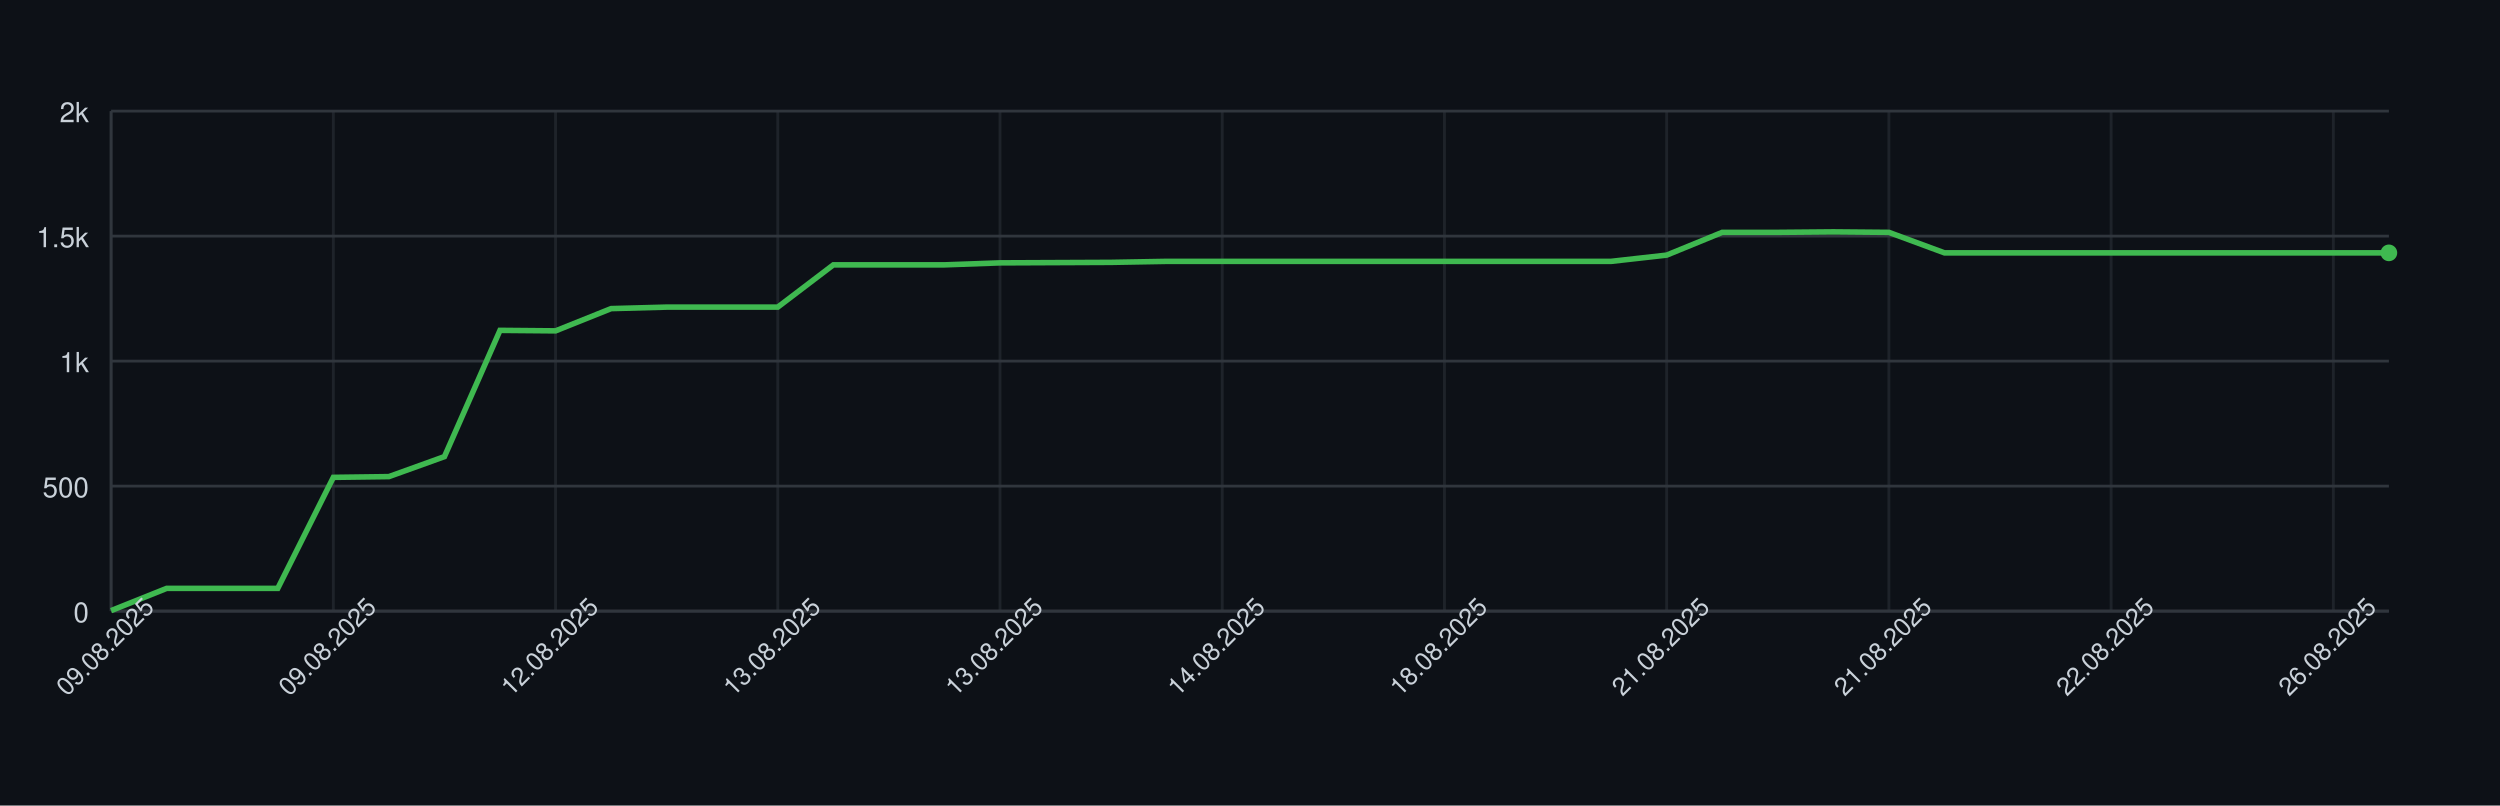
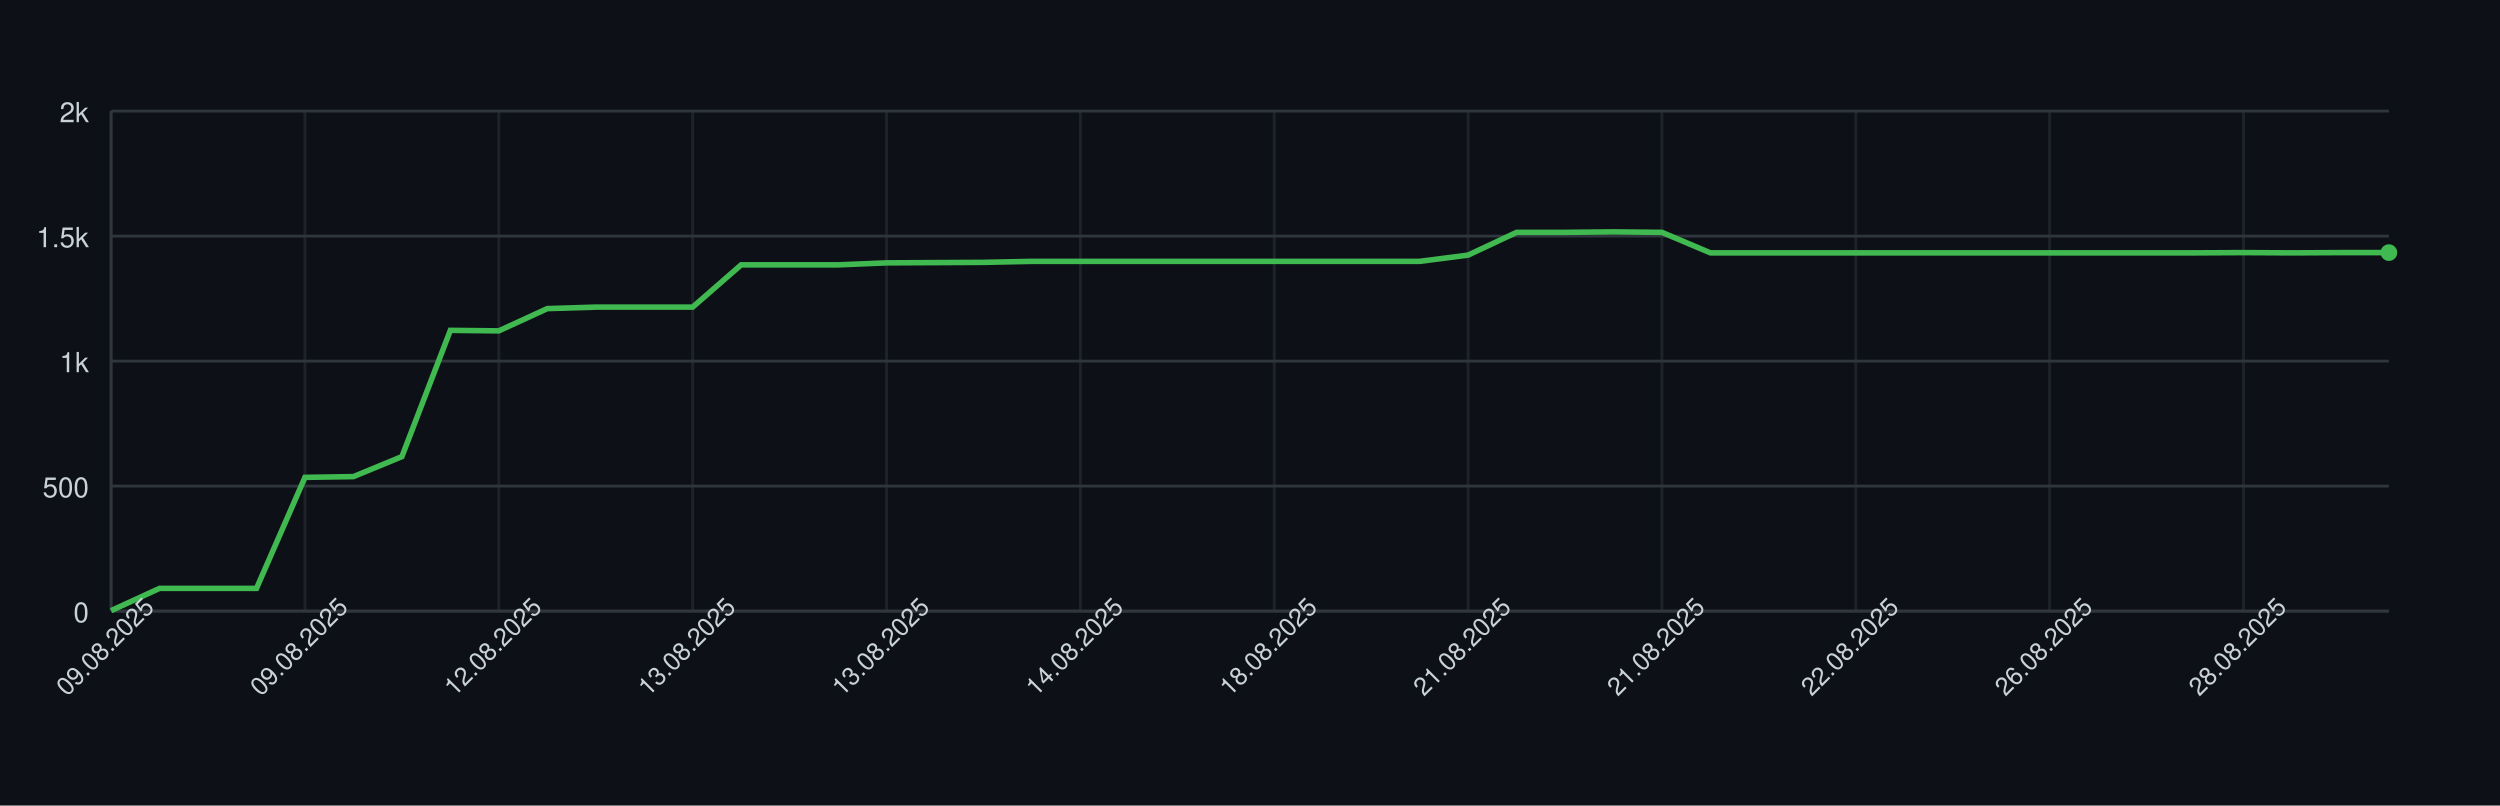
<svg xmlns="http://www.w3.org/2000/svg" width="900" height="290" style="font-family: -apple-system, BlinkMacSystemFont, 'Segoe UI', Helvetica, Arial, sans-serif;">
  <rect width="100%" height="100%" fill="#0d1117" />
  <g>
    <line x1="40" y1="220.00" x2="860" y2="220.00" stroke="#30363d" />
    <text x="32" y="224.00" font-size="10" fill="#c9d1d9" text-anchor="end">0</text>
    <line x1="40" y1="175.00" x2="860" y2="175.00" stroke="#30363d" />
    <text x="32" y="179.00" font-size="10" fill="#c9d1d9" text-anchor="end">500</text>
    <line x1="40" y1="130.00" x2="860" y2="130.00" stroke="#30363d" />
    <text x="32" y="134.00" font-size="10" fill="#c9d1d9" text-anchor="end">1k</text>
    <line x1="40" y1="85.00" x2="860" y2="85.00" stroke="#30363d" />
    <text x="32" y="89.00" font-size="10" fill="#c9d1d9" text-anchor="end">1.5k</text>
    <line x1="40" y1="40.00" x2="860" y2="40.00" stroke="#30363d" />
    <text x="32" y="44.00" font-size="10" fill="#c9d1d9" text-anchor="end">2k</text>
    <line x1="40.00" y1="40" x2="40.00" y2="220" stroke="#30363d" opacity="0.5" />
-     <line x1="120.00" y1="40" x2="120.00" y2="220" stroke="#30363d" opacity="0.5" />
-     <line x1="200.00" y1="40" x2="200.00" y2="220" stroke="#30363d" opacity="0.5" />
-     <line x1="280.00" y1="40" x2="280.00" y2="220" stroke="#30363d" opacity="0.5" />
-     <line x1="360.00" y1="40" x2="360.00" y2="220" stroke="#30363d" opacity="0.5" />
-     <line x1="440.00" y1="40" x2="440.00" y2="220" stroke="#30363d" opacity="0.5" />
-     <line x1="520.00" y1="40" x2="520.00" y2="220" stroke="#30363d" opacity="0.5" />
-     <line x1="600.00" y1="40" x2="600.00" y2="220" stroke="#30363d" opacity="0.5" />
-     <line x1="680.00" y1="40" x2="680.00" y2="220" stroke="#30363d" opacity="0.5" />
-     <line x1="760.00" y1="40" x2="760.00" y2="220" stroke="#30363d" opacity="0.5" />
-     <line x1="840.00" y1="40" x2="840.00" y2="220" stroke="#30363d" opacity="0.5" />
+     <line x1="109.79" y1="40" x2="109.79" y2="220" stroke="#30363d" opacity="0.5" />
+     <line x1="179.57" y1="40" x2="179.57" y2="220" stroke="#30363d" opacity="0.5" />
+     <line x1="249.36" y1="40" x2="249.36" y2="220" stroke="#30363d" opacity="0.5" />
+     <line x1="319.15" y1="40" x2="319.15" y2="220" stroke="#30363d" opacity="0.5" />
+     <line x1="388.94" y1="40" x2="388.94" y2="220" stroke="#30363d" opacity="0.5" />
+     <line x1="458.72" y1="40" x2="458.72" y2="220" stroke="#30363d" opacity="0.5" />
+     <line x1="528.51" y1="40" x2="528.51" y2="220" stroke="#30363d" opacity="0.5" />
+     <line x1="598.30" y1="40" x2="598.30" y2="220" stroke="#30363d" opacity="0.5" />
+     <line x1="668.09" y1="40" x2="668.09" y2="220" stroke="#30363d" opacity="0.5" />
+     <line x1="737.87" y1="40" x2="737.87" y2="220" stroke="#30363d" opacity="0.5" />
+     <line x1="807.66" y1="40" x2="807.66" y2="220" stroke="#30363d" opacity="0.5" />
    <line x1="40" y1="220" x2="860" y2="220" stroke="#30363d" />
    <line x1="40" y1="40" x2="40" y2="220" stroke="#30363d" />
-     <path d="M 40.00 219.82 L 60.00 211.81 L 80.00 211.81 L 100.00 211.81 L 120.00 171.85 L 140.00 171.58 L 160.00 164.38 L 180.00 118.93 L 200.00 119.11 L 220.00 111.10 L 240.00 110.56 L 260.00 110.56 L 280.00 110.56 L 300.00 95.35 L 320.00 95.35 L 340.00 95.35 L 360.00 94.63 L 380.00 94.54 L 400.00 94.45 L 420.00 94.09 L 440.00 94.09 L 460.00 94.09 L 480.00 94.09 L 500.00 94.09 L 520.00 94.09 L 540.00 94.09 L 560.00 94.09 L 580.00 94.09 L 600.00 91.84 L 620.00 83.65 L 640.00 83.65 L 660.00 83.47 L 680.00 83.65 L 700.00 91.03 L 720.00 91.03 L 740.00 91.03 L 760.00 91.03 L 780.00 91.03 L 800.00 91.03 L 820.00 91.03 L 840.00 91.03 L 860.00 91.03" fill="none" stroke="#3fb950" stroke-width="2" />
-     <circle cx="860.00" cy="91.03" r="3" fill="#3fb950" />
+     <path d="M 40.00 219.82 L 57.45 211.81 L 74.89 211.81 L 92.34 211.81 L 109.79 171.85 L 127.23 171.58 L 144.68 164.38 L 162.13 118.93 L 179.57 119.11 L 197.02 111.10 L 214.47 110.56 L 231.91 110.56 L 249.36 110.56 L 266.81 95.35 L 284.26 95.35 L 301.70 95.35 L 319.15 94.63 L 336.60 94.54 L 354.04 94.45 L 371.49 94.09 L 388.94 94.09 L 406.38 94.09 L 423.83 94.09 L 441.28 94.09 L 458.72 94.09 L 476.17 94.09 L 493.62 94.09 L 511.06 94.09 L 528.51 91.84 L 545.96 83.65 L 563.40 83.65 L 580.85 83.47 L 598.30 83.65 L 615.74 91.03 L 633.19 91.03 L 650.64 91.03 L 668.09 91.03 L 685.53 91.03 L 702.98 91.03 L 720.43 91.03 L 737.87 91.03 L 755.32 91.03 L 772.77 91.03 L 790.21 91.03 L 807.66 90.94 L 825.11 91.03 L 842.55 90.94 L 860.00 90.94" fill="none" stroke="#3fb950" stroke-width="2" />
+     <circle cx="860.00" cy="90.94" r="3" fill="#3fb950" />
    <text x="40.00" y="235.00" font-size="9" fill="#c9d1d9" text-anchor="middle" transform="rotate(-45 40.00 235.00)">09.08.2025</text>
-     <text x="120.00" y="235.00" font-size="9" fill="#c9d1d9" text-anchor="middle" transform="rotate(-45 120.00 235.00)">09.08.2025</text>
-     <text x="200.00" y="235.00" font-size="9" fill="#c9d1d9" text-anchor="middle" transform="rotate(-45 200.00 235.00)">12.08.2025</text>
-     <text x="280.00" y="235.00" font-size="9" fill="#c9d1d9" text-anchor="middle" transform="rotate(-45 280.00 235.00)">13.08.2025</text>
-     <text x="360.00" y="235.00" font-size="9" fill="#c9d1d9" text-anchor="middle" transform="rotate(-45 360.00 235.00)">13.08.2025</text>
-     <text x="440.00" y="235.00" font-size="9" fill="#c9d1d9" text-anchor="middle" transform="rotate(-45 440.00 235.00)">14.08.2025</text>
-     <text x="520.00" y="235.00" font-size="9" fill="#c9d1d9" text-anchor="middle" transform="rotate(-45 520.00 235.00)">18.08.2025</text>
-     <text x="600.00" y="235.00" font-size="9" fill="#c9d1d9" text-anchor="middle" transform="rotate(-45 600.00 235.00)">21.08.2025</text>
-     <text x="680.00" y="235.00" font-size="9" fill="#c9d1d9" text-anchor="middle" transform="rotate(-45 680.00 235.00)">21.08.2025</text>
-     <text x="760.00" y="235.00" font-size="9" fill="#c9d1d9" text-anchor="middle" transform="rotate(-45 760.00 235.00)">22.08.2025</text>
-     <text x="840.00" y="235.00" font-size="9" fill="#c9d1d9" text-anchor="middle" transform="rotate(-45 840.00 235.00)">26.08.2025</text>
+     <text x="109.79" y="235.00" font-size="9" fill="#c9d1d9" text-anchor="middle" transform="rotate(-45 109.79 235.00)">09.08.2025</text>
+     <text x="179.57" y="235.00" font-size="9" fill="#c9d1d9" text-anchor="middle" transform="rotate(-45 179.57 235.00)">12.08.2025</text>
+     <text x="249.36" y="235.00" font-size="9" fill="#c9d1d9" text-anchor="middle" transform="rotate(-45 249.36 235.00)">13.08.2025</text>
+     <text x="319.15" y="235.00" font-size="9" fill="#c9d1d9" text-anchor="middle" transform="rotate(-45 319.15 235.00)">13.08.2025</text>
+     <text x="388.94" y="235.00" font-size="9" fill="#c9d1d9" text-anchor="middle" transform="rotate(-45 388.94 235.00)">14.08.2025</text>
+     <text x="458.72" y="235.00" font-size="9" fill="#c9d1d9" text-anchor="middle" transform="rotate(-45 458.72 235.00)">18.08.2025</text>
+     <text x="528.51" y="235.00" font-size="9" fill="#c9d1d9" text-anchor="middle" transform="rotate(-45 528.51 235.00)">21.08.2025</text>
+     <text x="598.30" y="235.00" font-size="9" fill="#c9d1d9" text-anchor="middle" transform="rotate(-45 598.30 235.00)">21.08.2025</text>
+     <text x="668.09" y="235.00" font-size="9" fill="#c9d1d9" text-anchor="middle" transform="rotate(-45 668.09 235.00)">22.08.2025</text>
+     <text x="737.87" y="235.00" font-size="9" fill="#c9d1d9" text-anchor="middle" transform="rotate(-45 737.87 235.00)">26.08.2025</text>
+     <text x="807.66" y="235.00" font-size="9" fill="#c9d1d9" text-anchor="middle" transform="rotate(-45 807.66 235.00)">28.08.2025</text>
  </g>
</svg>
